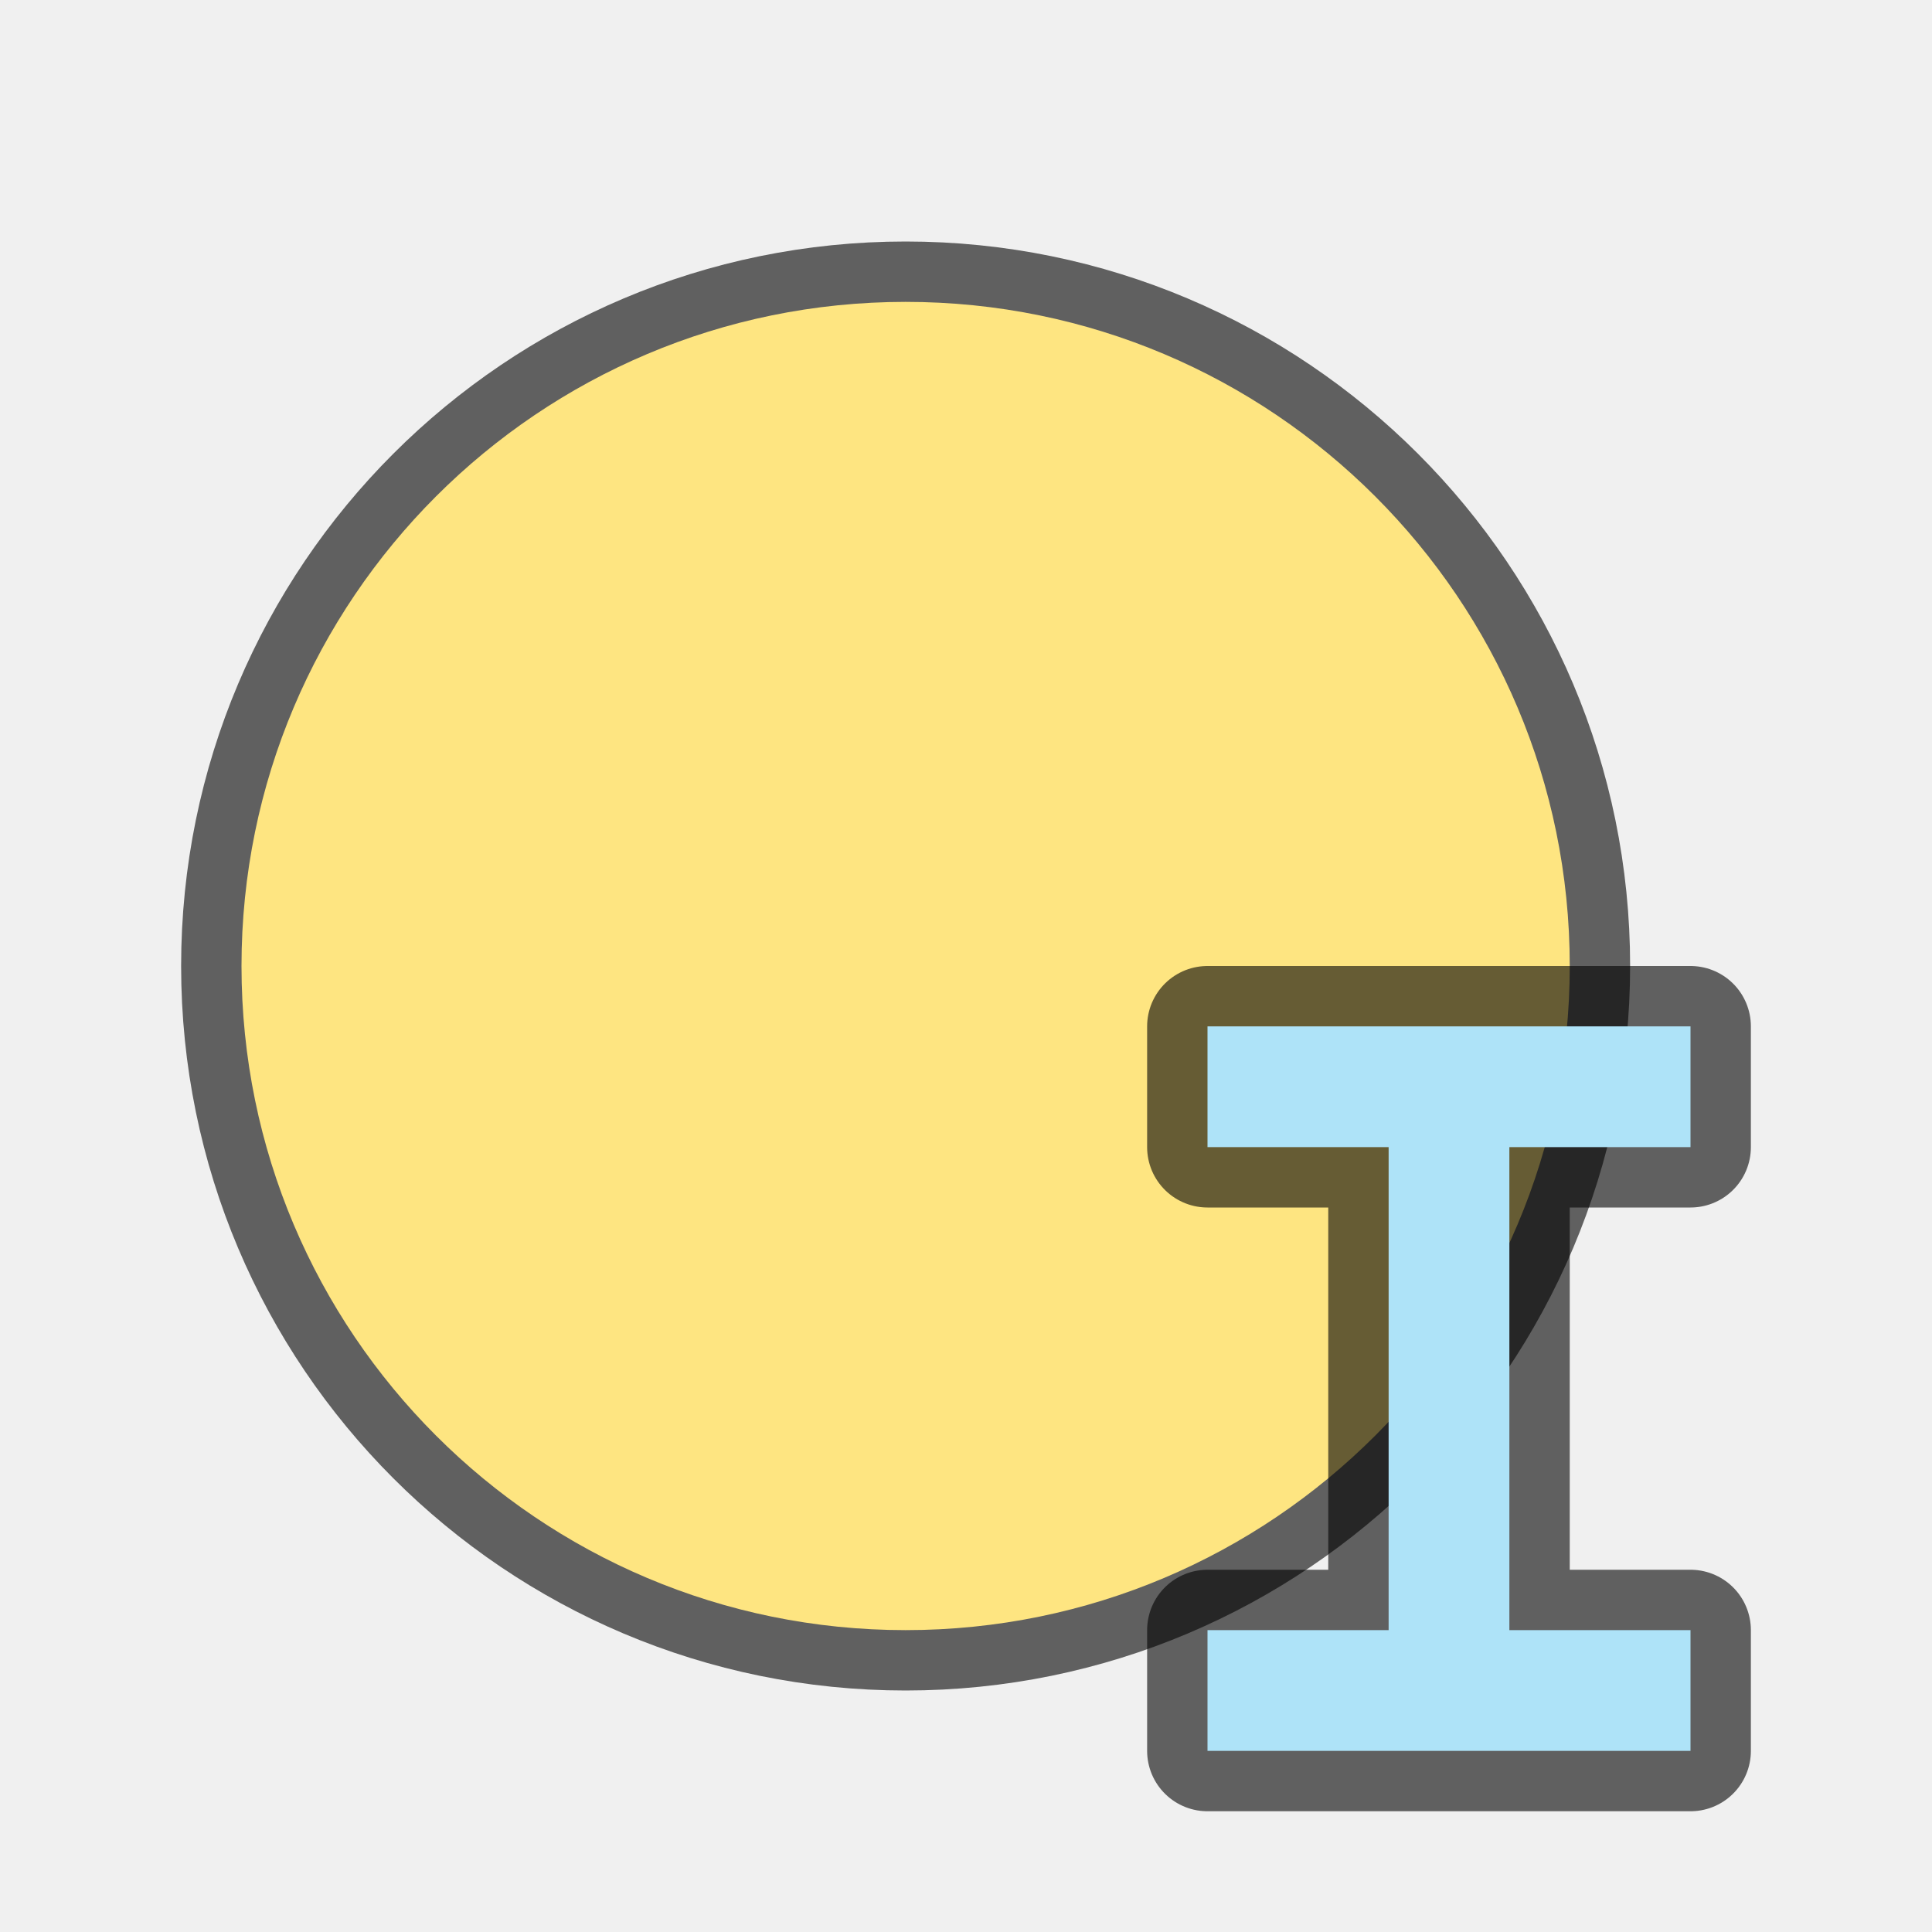
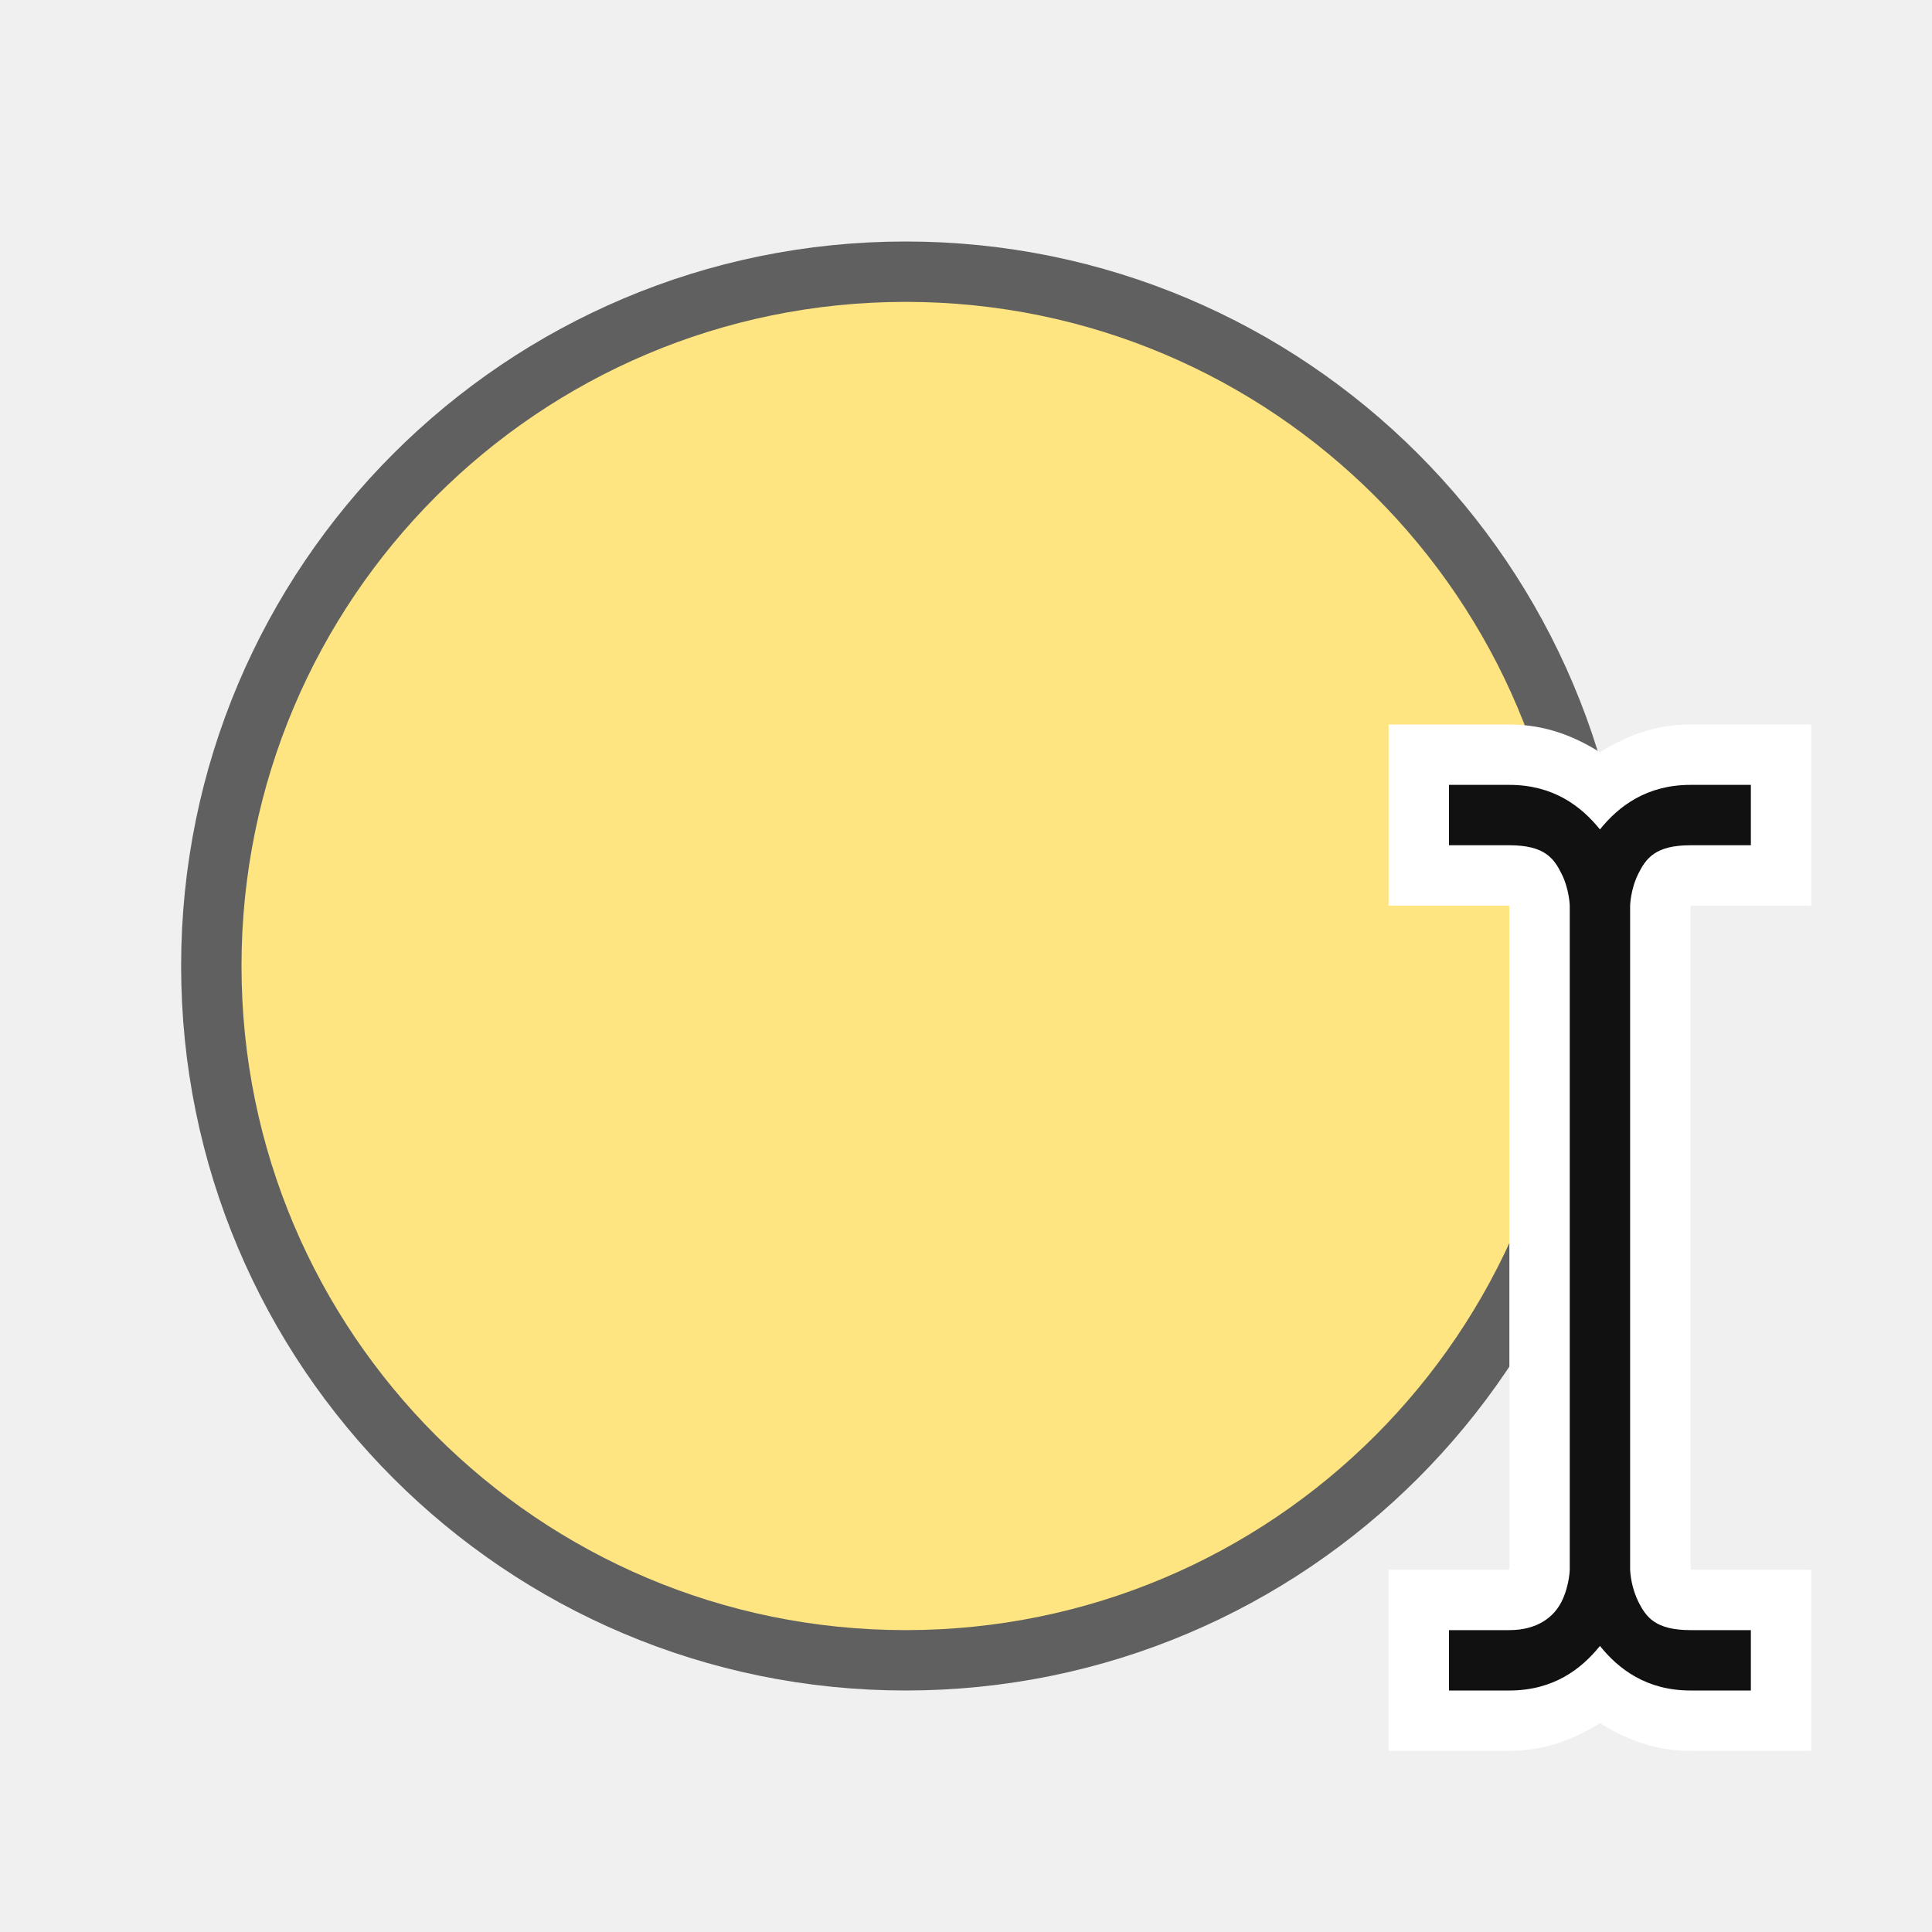
<svg xmlns="http://www.w3.org/2000/svg" viewBox="0 0 32 32">
  <circle r="11" cy="16" cx="15" opacity=".6" stroke="#000" stroke-width="2" stroke-linejoin="round" />
  <circle cx="15" cy="16" r="11" fill="#fee581" />
-   <path d="M20 17v2h3v8h-3v2h8v-2h-3v-8h3v-2z" opacity=".6" stroke="#000" stroke-width="2" stroke-linejoin="round" />
-   <path d="M20 17v2h3v8h-3v2h8v-2h-3v-8h3v-2z" fill="#aee3f8" />
+   <g color="#000" font-weight="400" font-family="sans-serif" fill-rule="evenodd">
+     <path d="M23 12v3h1.992a.451.451 0 00.008.025v10.95l-.008.025H23v3h2c.6 0 1.086-.2 1.5-.46.414.26.901.46 1.5.46h2v-3h-1.992L28 25.975v-10.95l.008-.025H30v-3h-2c-.599 0-1.086.2-1.5.46-.414-.26-.9-.46-1.5-.46z" style="line-height:normal;font-variant-ligatures:normal;font-variant-position:normal;font-variant-caps:normal;font-variant-numeric:normal;font-variant-alternates:normal;font-feature-settings:normal;text-indent:0;text-align:start;text-decoration-line:none;text-decoration-style:solid;text-decoration-color:#000;text-transform:none;text-orientation:mixed;white-space:normal;shape-padding:0;isolation:auto;mix-blend-mode:normal;solid-color:#000;solid-opacity:1" overflow="visible" fill="#fff" />
+     <path style="line-height:normal;font-variant-ligatures:normal;font-variant-position:normal;font-variant-caps:normal;font-variant-numeric:normal;font-variant-alternates:normal;font-feature-settings:normal;text-indent:0;text-align:start;text-decoration-line:none;text-decoration-style:solid;text-decoration-color:#000;text-transform:none;text-orientation:mixed;white-space:normal;shape-padding:0;isolation:auto;mix-blend-mode:normal;solid-color:#000;solid-opacity:1" d="M24 13v1h1c.584 0 .738.217.865.473.128.255.135.527.135.527v11s-.007.272-.135.527c-.127.256-.403.473-.865.473h-1v1h1c.727 0 1.19-.353 1.5-.738.31.385.773.738 1.5.738h1v-1h-1c-.583 0-.737-.217-.865-.473A1.404 1.404 0 0127 26V15s.007-.272.135-.527c.128-.256.282-.473.865-.473h1v-1h-1c-.727 0-1.19.353-1.5.738-.31-.385-.773-.738-1.5-.738z" overflow="visible" fill="#111" />
+   </g>
</svg>
